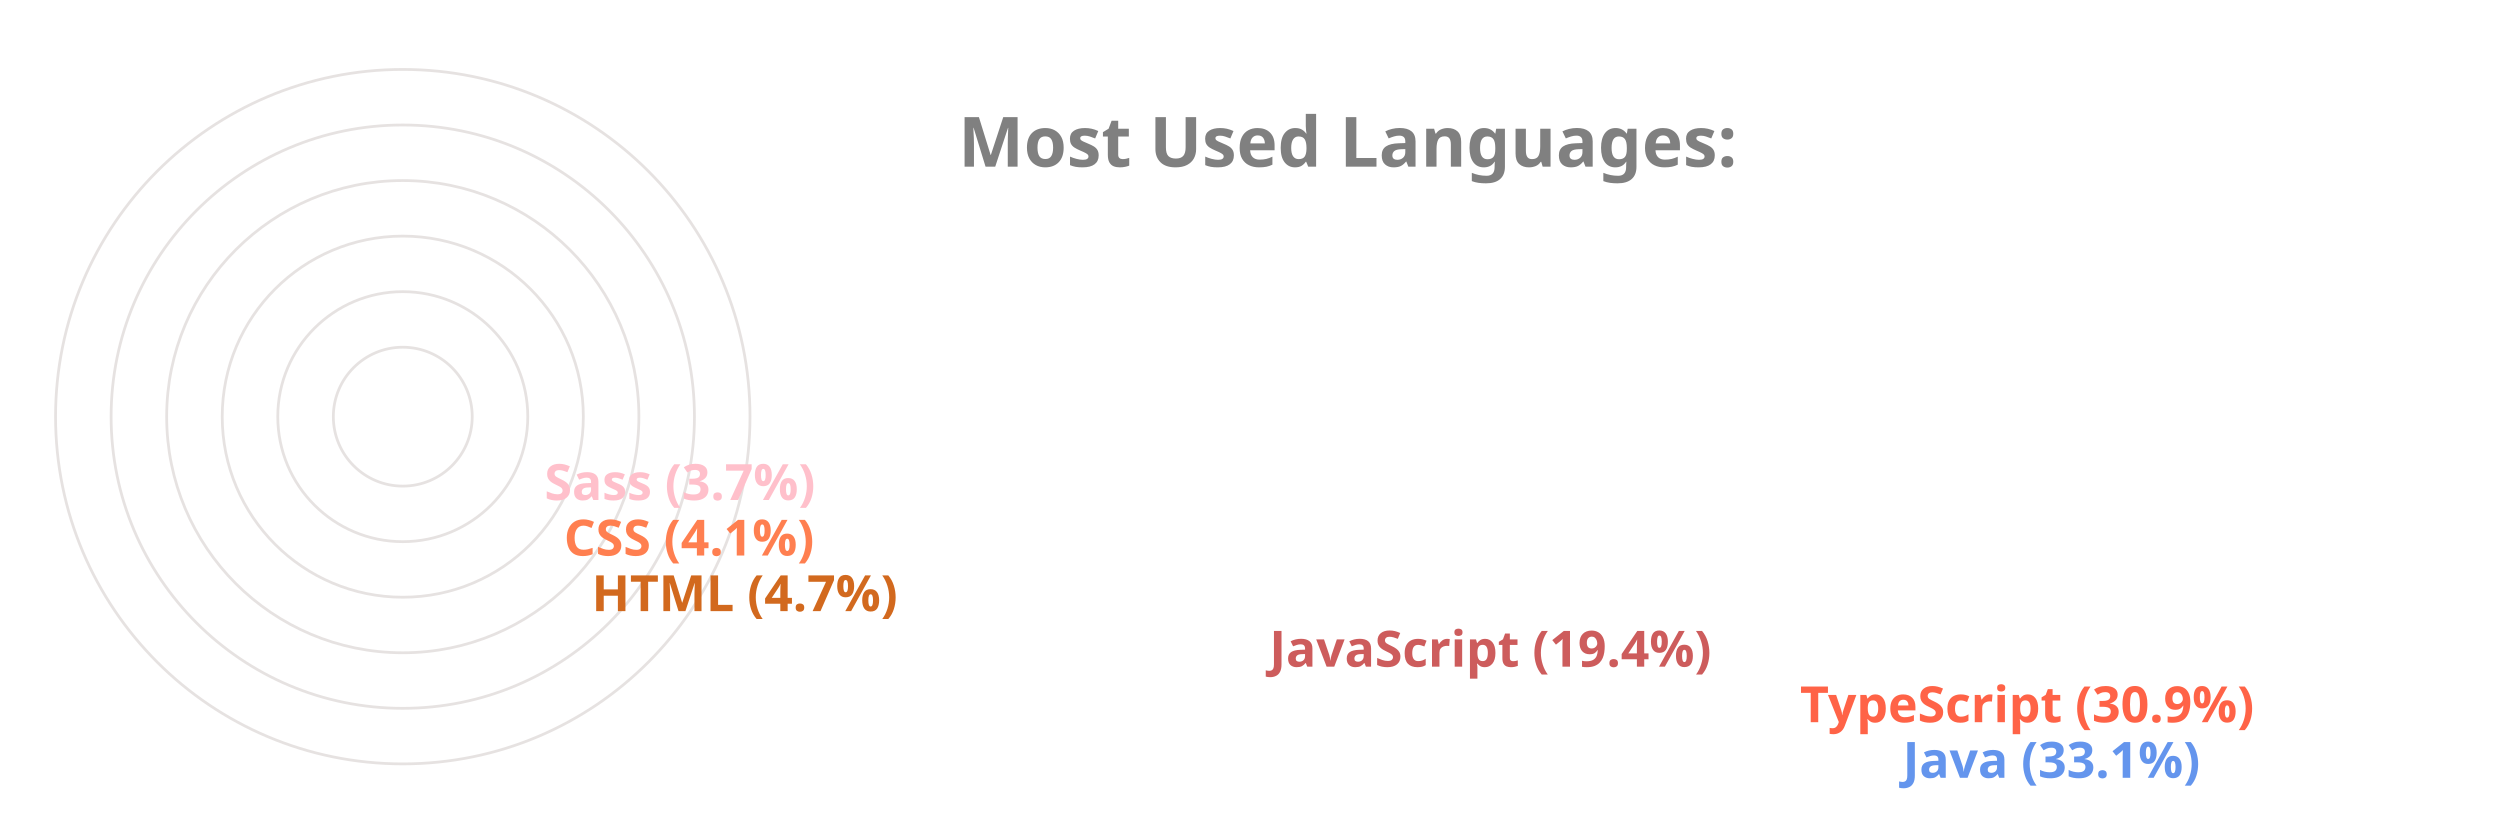
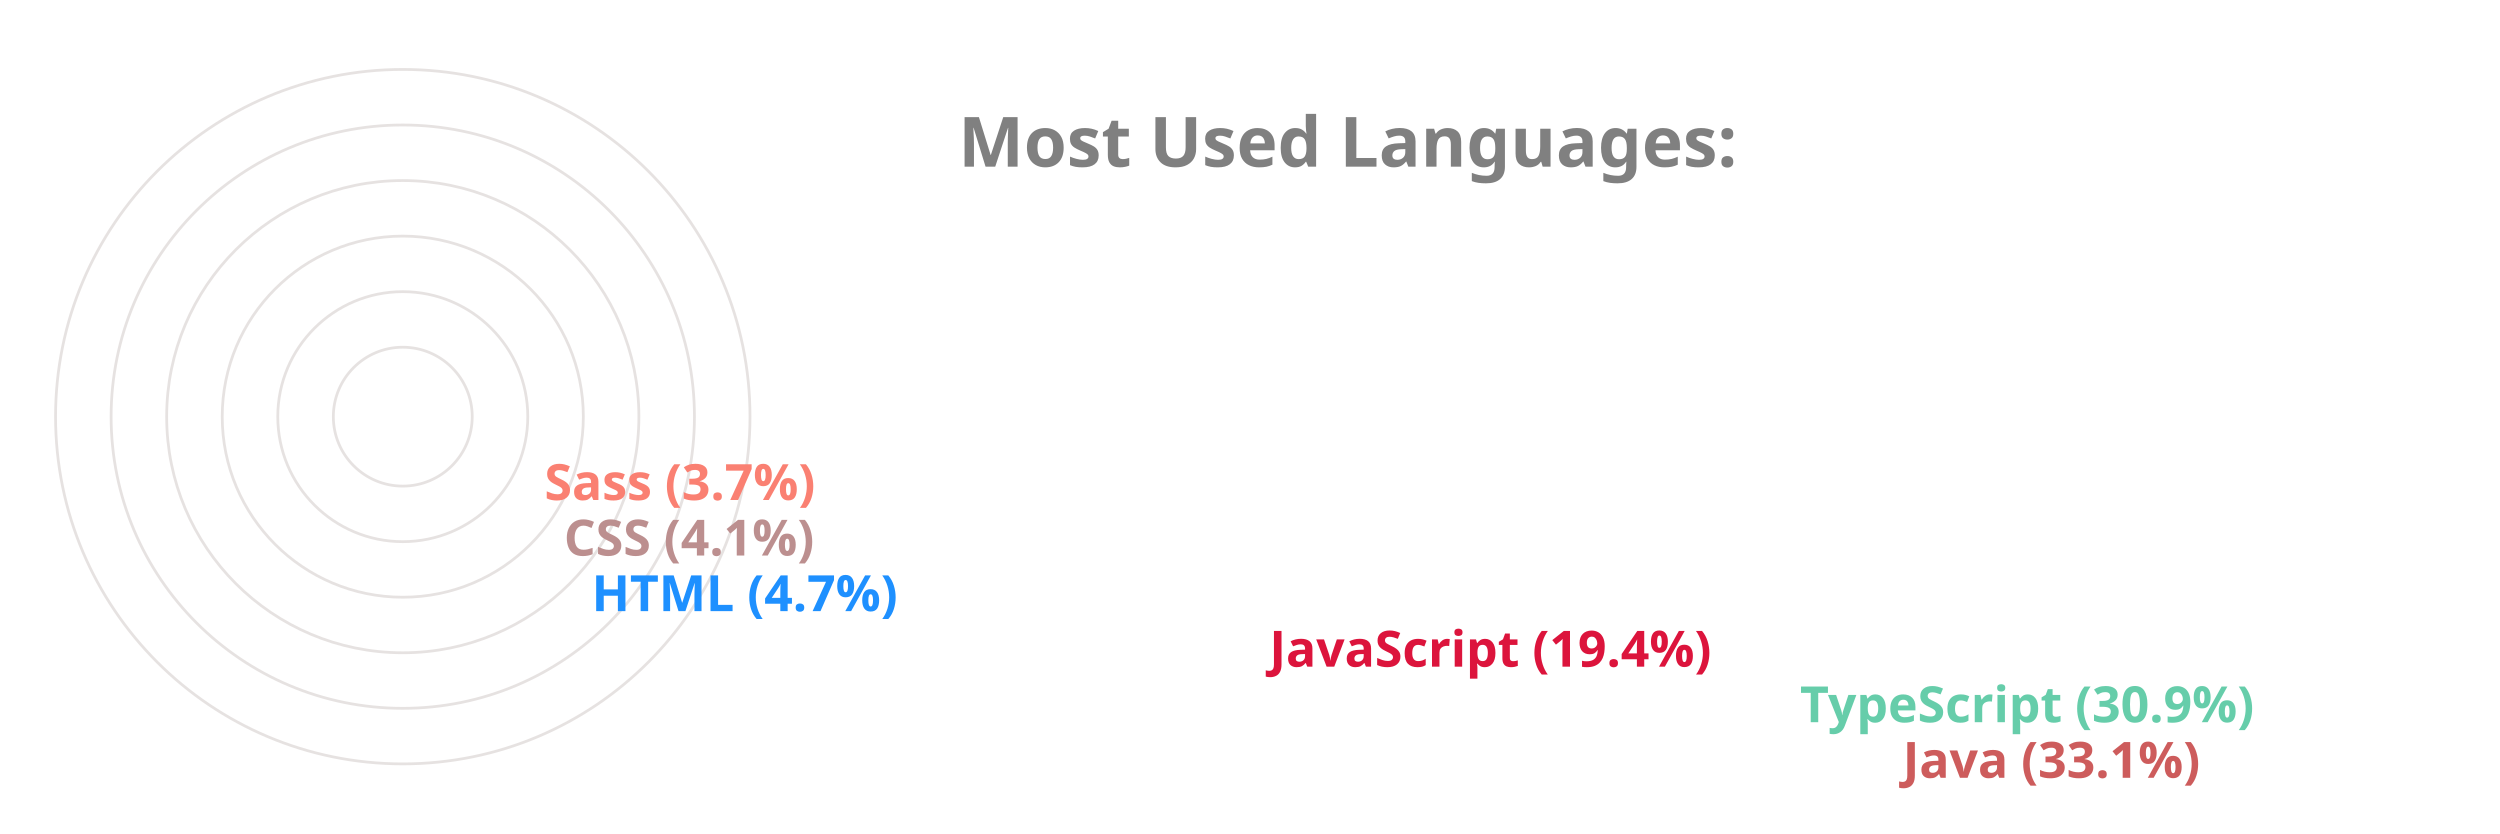
<svg xmlns="http://www.w3.org/2000/svg" viewBox="0 0 650 300" height="200px" width="600px">
  <style>
		.label {
			font: bold 25px sans-serif;
			color: #404040;
			-webkit-text-stroke: 1px white;
	  	}
		.name {
			font: bold 18px sans-serif;
			color: #404040;
	  	}

		.line {
			stroke-dasharray: 1000;
			stroke-dashoffset: 1000;
			animation: dash 3.5s ease-in-out forwards;	
			animation-iteration-count: infinite;
			animation-direction: alternate-reverse;
		}

		.path {
			stroke-dasharray: 1000;
			stroke-dashoffset: 1000;
			animation: dash 3.5s ease-in-out forwards;	
			animation-iteration-count: infinite;
			animation-direction: alternate-reverse;
		}
		  
		@keyframes dash {
			to {
				stroke-dashoffset: 0;
			}
		}

	</style>
  <g stroke="#E6E2E1" fill="none" stroke-width="1">
    <circle cx="20" cy="150" r="125" />
    <circle cx="20" cy="150" r="105" />
    <circle cx="20" cy="150" r="85" />
    <circle cx="20" cy="150" r="65" />
    <circle cx="20" cy="150" r="45" />
    <circle cx="20" cy="150" r="25" />
  </g>
  <g fill="none" stroke-width="20" class="line">
-     <line x2="550" y2="275" x1="20" y1="275" stroke="CornflowerBlue" />
-     <line x2="513" y2="255" x1="20" y1="255" stroke="Tomato" />
-     <line x2="322" y2="235" x1="20" y1="235" stroke="IndianRed" />
-     <line x2="78" y2="215" x1="20" y1="215" stroke="Chocolate" />
-     <line x2="68" y2="195" x1="20" y1="195" stroke="Coral" />
-     <line x2="61" y2="175" x1="20" y1="175" stroke="Pink" />
+     <line x2="550" y2="275" x1="20" y1="275" stroke="IndianRed" />
+     <line x2="513" y2="255" x1="20" y1="255" stroke="MediumAquaMarine" />
+     <line x2="322" y2="235" x1="20" y1="235" stroke="Crimson" />
+     <line x2="78" y2="215" x1="20" y1="215" stroke="DodgerBlue" />
+     <line x2="68" y2="195" x1="20" y1="195" stroke="RosyBrown" />
+     <line x2="61" y2="175" x1="20" y1="175" stroke="Salmon" />
  </g>
  <g fill="none" stroke-width="20" stroke-linecap="round" class="path">
-     <path d="M 20 275 A 125 125 45 0 1 -84 81" stroke="CornflowerBlue" />
-     <path d="M 20 255 A 105 105 45 0 1 -70 95" stroke="Tomato" />
-     <path d="M 20 235 A 85 85 45 0 1 -60 122" stroke="IndianRed" />
-     <path d="M 20 215 A 65 65 45 0 1 -44 144" stroke="Chocolate" />
-     <path d="M 20 195 A 45 45 45 0 1 -24 146" stroke="Coral" />
-     <path d="M 20 175 A 25 25 45 0 1 -4 148" stroke="Pink" />
+     <path d="M 20 275 A 125 125 45 0 1 -84 81" stroke="IndianRed" />
+     <path d="M 20 255 A 105 105 45 0 1 -70 95" stroke="MediumAquaMarine" />
+     <path d="M 20 235 A 85 85 45 0 1 -60 122" stroke="Crimson" />
+     <path d="M 20 215 A 65 65 45 0 1 -44 144" stroke="DodgerBlue" />
+     <path d="M 20 195 A 45 45 45 0 1 -24 146" stroke="RosyBrown" />
+     <path d="M 20 175 A 25 25 45 0 1 -4 148" stroke="Salmon" />
  </g>
  <g class="name">
-     <text x="560" y="280" fill="CornflowerBlue">Java (33.1%)</text>
-     <text x="523" y="260" fill="Tomato">TypeScript (30.9%)</text>
-     <text x="332" y="240" fill="IndianRed">JavaScript (19.4%)</text>
-     <text x="88" y="220" fill="Chocolate">HTML (4.7%)</text>
-     <text x="78" y="200" fill="Coral">CSS (4.1%)</text>
-     <text x="71" y="180" fill="Pink">Sass (3.7%)</text>
+     <text x="560" y="280" fill="IndianRed">Java (33.1%)</text>
+     <text x="523" y="260" fill="MediumAquaMarine">TypeScript (30.9%)</text>
+     <text x="332" y="240" fill="Crimson">JavaScript (19.4%)</text>
+     <text x="88" y="220" fill="DodgerBlue">HTML (4.7%)</text>
+     <text x="78" y="200" fill="RosyBrown">CSS (4.1%)</text>
+     <text x="71" y="180" fill="Salmon">Sass (3.7%)</text>
  </g>
  <g class="label">
    <text x="220" y="60" fill="grey">Most Used Languages:</text>
  </g>
</svg>
